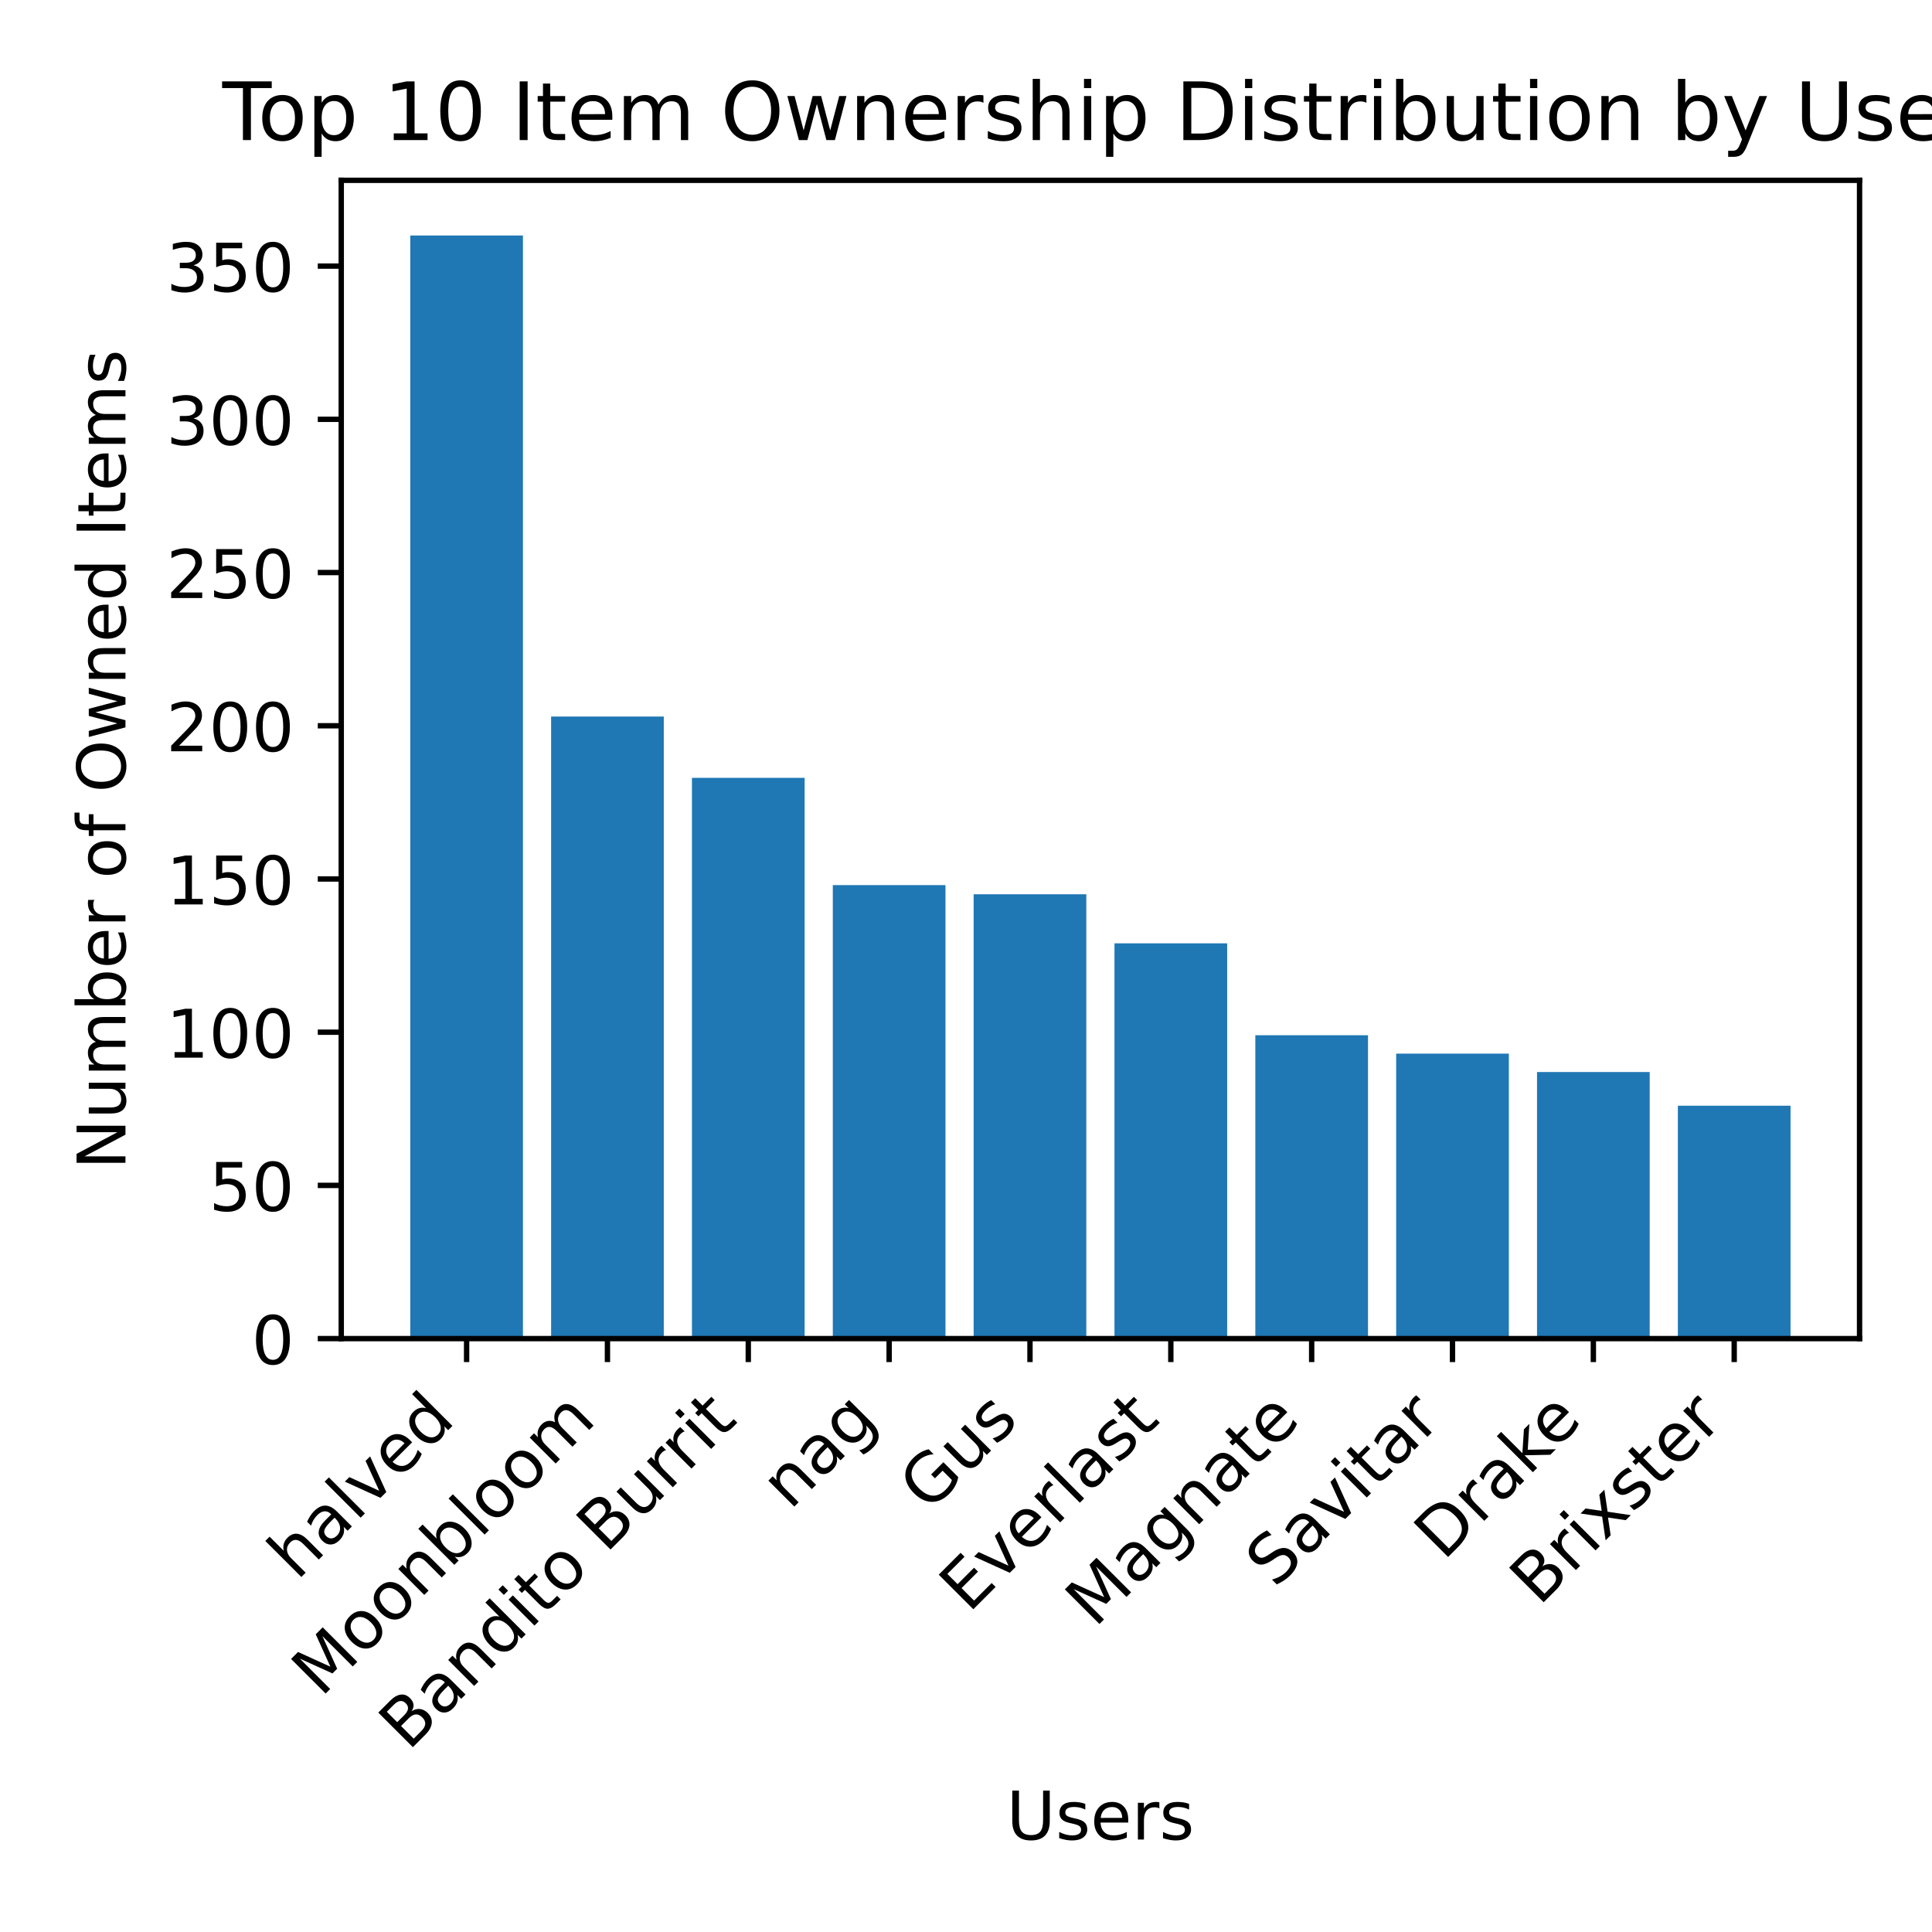
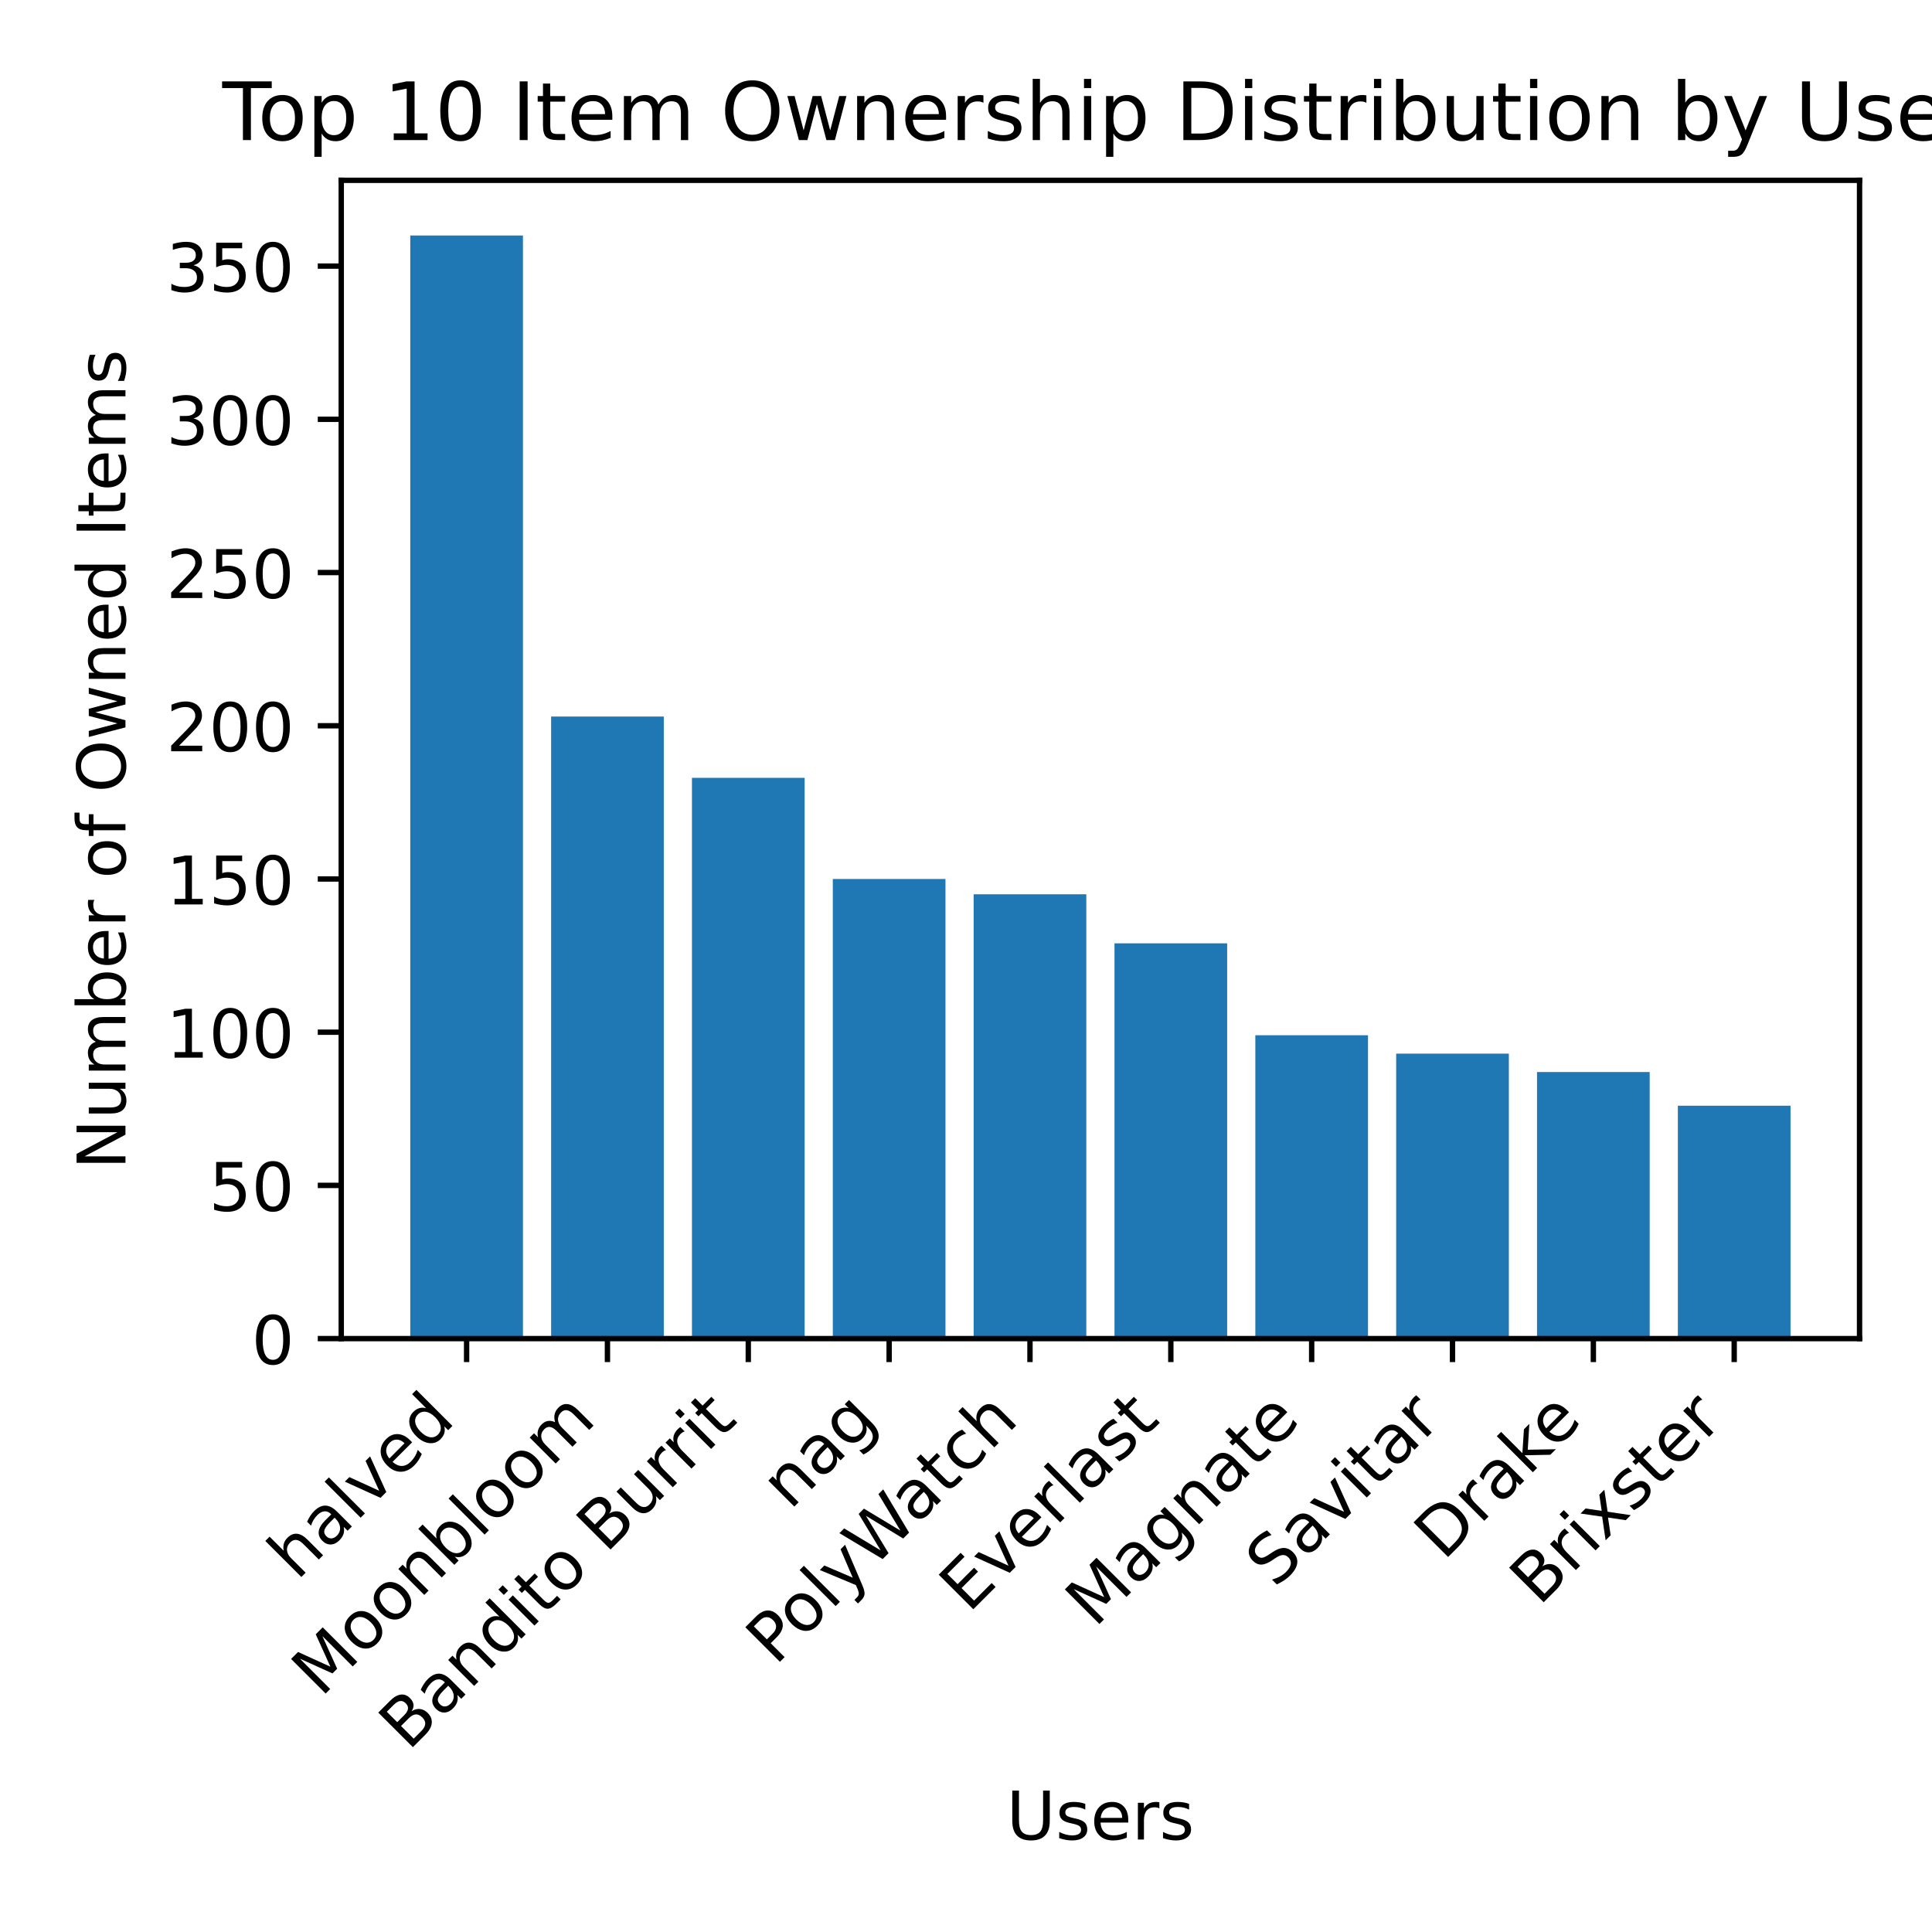
<svg xmlns="http://www.w3.org/2000/svg" xmlns:xlink="http://www.w3.org/1999/xlink" width="288pt" height="288pt" viewBox="0 0 288 288" version="1.1">
  <defs>
    <style type="text/css">*{stroke-linejoin: round; stroke-linecap: butt}</style>
  </defs>
  <g id="figure_1">
    <g id="patch_1">
      <path d="M 0 288  L 288 288  L 288 0  L 0 0  z " style="fill: #ffffff" />
    </g>
    <g id="axes_1">
      <g id="patch_2">
        <path d="M 50.87 199.544  L 277.2 199.544  L 277.2 26.88  L 50.87 26.88  z " style="fill: #ffffff" />
      </g>
      <g id="patch_3">
-         <path d="M 61.158 199.544  L 77.954 199.544  L 77.954 35.102  L 61.158 35.102  z " clip-path="url(#p53cf975853)" style="fill: #1f77b4" />
+         <path d="M 61.158 199.544  L 77.954 199.544  L 77.954 35.102  L 61.158 35.102  z " clip-path="url(#pc9b3acf4fe)" style="fill: #1f77b4" />
      </g>
      <g id="patch_4">
-         <path d="M 82.153 199.544  L 98.949 199.544  L 98.949 106.817  L 82.153 106.817  z " clip-path="url(#p53cf975853)" style="fill: #1f77b4" />
+         <path d="M 82.153 199.544  L 98.949 199.544  L 98.949 106.817  L 82.153 106.817  z " clip-path="url(#pc9b3acf4fe)" style="fill: #1f77b4" />
      </g>
      <g id="patch_5">
-         <path d="M 103.148 199.544  L 119.945 199.544  L 119.945 115.953  L 103.148 115.953  z " clip-path="url(#p53cf975853)" style="fill: #1f77b4" />
+         <path d="M 103.148 199.544  L 119.945 199.544  L 119.945 115.953  L 103.148 115.953  z " clip-path="url(#pc9b3acf4fe)" style="fill: #1f77b4" />
      </g>
      <g id="patch_6">
-         <path d="M 124.144 199.544  L 140.94 199.544  L 140.94 131.94  L 124.144 131.94  z " clip-path="url(#p53cf975853)" style="fill: #1f77b4" />
+         <path d="M 124.144 199.544  L 140.94 199.544  L 140.94 131.027  L 124.144 131.027  z " clip-path="url(#pc9b3acf4fe)" style="fill: #1f77b4" />
      </g>
      <g id="patch_7">
-         <path d="M 145.139 199.544  L 161.935 199.544  L 161.935 133.311  L 145.139 133.311  z " clip-path="url(#p53cf975853)" style="fill: #1f77b4" />
+         <path d="M 145.139 199.544  L 161.935 199.544  L 161.935 133.311  L 145.139 133.311  z " clip-path="url(#pc9b3acf4fe)" style="fill: #1f77b4" />
      </g>
      <g id="patch_8">
-         <path d="M 166.135 199.544  L 182.931 199.544  L 182.931 140.619  L 166.135 140.619  z " clip-path="url(#p53cf975853)" style="fill: #1f77b4" />
+         <path d="M 166.135 199.544  L 182.931 199.544  L 182.931 140.619  L 166.135 140.619  z " clip-path="url(#pc9b3acf4fe)" style="fill: #1f77b4" />
      </g>
      <g id="patch_9">
-         <path d="M 187.13 199.544  L 203.926 199.544  L 203.926 154.323  L 187.13 154.323  z " clip-path="url(#p53cf975853)" style="fill: #1f77b4" />
+         <path d="M 187.13 199.544  L 203.926 199.544  L 203.926 154.323  L 187.13 154.323  z " clip-path="url(#pc9b3acf4fe)" style="fill: #1f77b4" />
      </g>
      <g id="patch_10">
-         <path d="M 208.125 199.544  L 224.922 199.544  L 224.922 157.063  L 208.125 157.063  z " clip-path="url(#p53cf975853)" style="fill: #1f77b4" />
+         <path d="M 208.125 199.544  L 224.922 199.544  L 224.922 157.063  L 208.125 157.063  z " clip-path="url(#pc9b3acf4fe)" style="fill: #1f77b4" />
      </g>
      <g id="patch_11">
-         <path d="M 229.121 199.544  L 245.917 199.544  L 245.917 159.804  L 229.121 159.804  z " clip-path="url(#p53cf975853)" style="fill: #1f77b4" />
+         <path d="M 229.121 199.544  L 245.917 199.544  L 245.917 159.804  L 229.121 159.804  z " clip-path="url(#pc9b3acf4fe)" style="fill: #1f77b4" />
      </g>
      <g id="patch_12">
-         <path d="M 250.116 199.544  L 266.912 199.544  L 266.912 164.829  L 250.116 164.829  z " clip-path="url(#p53cf975853)" style="fill: #1f77b4" />
+         <path d="M 250.116 199.544  L 266.912 199.544  L 266.912 164.829  L 250.116 164.829  z " clip-path="url(#pc9b3acf4fe)" style="fill: #1f77b4" />
      </g>
      <g id="matplotlib.axis_1">
        <g id="xtick_1">
          <g id="line2d_1">
            <defs>
-               <path id="m5341e8f330" d="M 0 0  L 0 3.5  " style="stroke: #000000; stroke-width: 0.8" />
+               <path id="m6d072fb07d" d="M 0 0  L 0 3.5  " style="stroke: #000000; stroke-width: 0.8" />
            </defs>
            <g>
-               <use xlink:href="#m5341e8f330" x="69.556" y="199.544" style="stroke: #000000; stroke-width: 0.8" />
+               <use xlink:href="#m6d072fb07d" x="69.556" y="199.544" style="stroke: #000000; stroke-width: 0.8" />
            </g>
          </g>
          <g id="text_1">
            <g transform="translate(44.28122 235.7214) rotate(-45) scale(0.1 -0.1)">
              <defs>
                <path id="DejaVuSans-68" d="M 3513 2113  L 3513 0  L 2938 0  L 2938 2094  Q 2938 2591 2744 2837  Q 2550 3084 2163 3084  Q 1697 3084 1428 2787  Q 1159 2491 1159 1978  L 1159 0  L 581 0  L 581 4863  L 1159 4863  L 1159 2956  Q 1366 3272 1645 3428  Q 1925 3584 2291 3584  Q 2894 3584 3203 3211  Q 3513 2838 3513 2113  z " transform="scale(0.015625)" />
                <path id="DejaVuSans-61" d="M 2194 1759  Q 1497 1759 1228 1600  Q 959 1441 959 1056  Q 959 750 1161 570  Q 1363 391 1709 391  Q 2188 391 2477 730  Q 2766 1069 2766 1631  L 2766 1759  L 2194 1759  z M 3341 1997  L 3341 0  L 2766 0  L 2766 531  Q 2569 213 2275 61  Q 1981 -91 1556 -91  Q 1019 -91 701 211  Q 384 513 384 1019  Q 384 1609 779 1909  Q 1175 2209 1959 2209  L 2766 2209  L 2766 2266  Q 2766 2663 2505 2880  Q 2244 3097 1772 3097  Q 1472 3097 1187 3025  Q 903 2953 641 2809  L 641 3341  Q 956 3463 1253 3523  Q 1550 3584 1831 3584  Q 2591 3584 2966 3190  Q 3341 2797 3341 1997  z " transform="scale(0.015625)" />
                <path id="DejaVuSans-6c" d="M 603 4863  L 1178 4863  L 1178 0  L 603 0  L 603 4863  z " transform="scale(0.015625)" />
                <path id="DejaVuSans-76" d="M 191 3500  L 800 3500  L 1894 563  L 2988 3500  L 3597 3500  L 2284 0  L 1503 0  L 191 3500  z " transform="scale(0.015625)" />
                <path id="DejaVuSans-65" d="M 3597 1894  L 3597 1613  L 953 1613  Q 991 1019 1311 708  Q 1631 397 2203 397  Q 2534 397 2845 478  Q 3156 559 3463 722  L 3463 178  Q 3153 47 2828 -22  Q 2503 -91 2169 -91  Q 1331 -91 842 396  Q 353 884 353 1716  Q 353 2575 817 3079  Q 1281 3584 2069 3584  Q 2775 3584 3186 3129  Q 3597 2675 3597 1894  z M 3022 2063  Q 3016 2534 2758 2815  Q 2500 3097 2075 3097  Q 1594 3097 1305 2825  Q 1016 2553 972 2059  L 3022 2063  z " transform="scale(0.015625)" />
                <path id="DejaVuSans-64" d="M 2906 2969  L 2906 4863  L 3481 4863  L 3481 0  L 2906 0  L 2906 525  Q 2725 213 2448 61  Q 2172 -91 1784 -91  Q 1150 -91 751 415  Q 353 922 353 1747  Q 353 2572 751 3078  Q 1150 3584 1784 3584  Q 2172 3584 2448 3432  Q 2725 3281 2906 2969  z M 947 1747  Q 947 1113 1208 752  Q 1469 391 1925 391  Q 2381 391 2643 752  Q 2906 1113 2906 1747  Q 2906 2381 2643 2742  Q 2381 3103 1925 3103  Q 1469 3103 1208 2742  Q 947 2381 947 1747  z " transform="scale(0.015625)" />
              </defs>
              <use xlink:href="#DejaVuSans-68" />
              <use xlink:href="#DejaVuSans-61" x="63.379" />
              <use xlink:href="#DejaVuSans-6c" x="124.658" />
              <use xlink:href="#DejaVuSans-76" x="152.441" />
              <use xlink:href="#DejaVuSans-65" x="211.621" />
              <use xlink:href="#DejaVuSans-64" x="273.145" />
            </g>
          </g>
        </g>
        <g id="xtick_2">
          <g id="line2d_2">
            <g>
-               <use xlink:href="#m5341e8f330" x="90.551" y="199.544" style="stroke: #000000; stroke-width: 0.8" />
+               <use xlink:href="#m6d072fb07d" x="90.551" y="199.544" style="stroke: #000000; stroke-width: 0.8" />
            </g>
          </g>
          <g id="text_2">
            <g transform="translate(47.85082 253.1471) rotate(-45) scale(0.1 -0.1)">
              <defs>
                <path id="DejaVuSans-4d" d="M 628 4666  L 1569 4666  L 2759 1491  L 3956 4666  L 4897 4666  L 4897 0  L 4281 0  L 4281 4097  L 3078 897  L 2444 897  L 1241 4097  L 1241 0  L 628 0  L 628 4666  z " transform="scale(0.015625)" />
                <path id="DejaVuSans-6f" d="M 1959 3097  Q 1497 3097 1228 2736  Q 959 2375 959 1747  Q 959 1119 1226 758  Q 1494 397 1959 397  Q 2419 397 2687 759  Q 2956 1122 2956 1747  Q 2956 2369 2687 2733  Q 2419 3097 1959 3097  z M 1959 3584  Q 2709 3584 3137 3096  Q 3566 2609 3566 1747  Q 3566 888 3137 398  Q 2709 -91 1959 -91  Q 1206 -91 779 398  Q 353 888 353 1747  Q 353 2609 779 3096  Q 1206 3584 1959 3584  z " transform="scale(0.015625)" />
                <path id="DejaVuSans-6e" d="M 3513 2113  L 3513 0  L 2938 0  L 2938 2094  Q 2938 2591 2744 2837  Q 2550 3084 2163 3084  Q 1697 3084 1428 2787  Q 1159 2491 1159 1978  L 1159 0  L 581 0  L 581 3500  L 1159 3500  L 1159 2956  Q 1366 3272 1645 3428  Q 1925 3584 2291 3584  Q 2894 3584 3203 3211  Q 3513 2838 3513 2113  z " transform="scale(0.015625)" />
                <path id="DejaVuSans-62" d="M 3116 1747  Q 3116 2381 2855 2742  Q 2594 3103 2138 3103  Q 1681 3103 1420 2742  Q 1159 2381 1159 1747  Q 1159 1113 1420 752  Q 1681 391 2138 391  Q 2594 391 2855 752  Q 3116 1113 3116 1747  z M 1159 2969  Q 1341 3281 1617 3432  Q 1894 3584 2278 3584  Q 2916 3584 3314 3078  Q 3713 2572 3713 1747  Q 3713 922 3314 415  Q 2916 -91 2278 -91  Q 1894 -91 1617 61  Q 1341 213 1159 525  L 1159 0  L 581 0  L 581 4863  L 1159 4863  L 1159 2969  z " transform="scale(0.015625)" />
                <path id="DejaVuSans-6d" d="M 3328 2828  Q 3544 3216 3844 3400  Q 4144 3584 4550 3584  Q 5097 3584 5394 3201  Q 5691 2819 5691 2113  L 5691 0  L 5113 0  L 5113 2094  Q 5113 2597 4934 2840  Q 4756 3084 4391 3084  Q 3944 3084 3684 2787  Q 3425 2491 3425 1978  L 3425 0  L 2847 0  L 2847 2094  Q 2847 2600 2669 2842  Q 2491 3084 2119 3084  Q 1678 3084 1418 2786  Q 1159 2488 1159 1978  L 1159 0  L 581 0  L 581 3500  L 1159 3500  L 1159 2956  Q 1356 3278 1631 3431  Q 1906 3584 2284 3584  Q 2666 3584 2933 3390  Q 3200 3197 3328 2828  z " transform="scale(0.015625)" />
              </defs>
              <use xlink:href="#DejaVuSans-4d" />
              <use xlink:href="#DejaVuSans-6f" x="86.279" />
              <use xlink:href="#DejaVuSans-6f" x="147.461" />
              <use xlink:href="#DejaVuSans-6e" x="208.643" />
              <use xlink:href="#DejaVuSans-62" x="272.021" />
              <use xlink:href="#DejaVuSans-6c" x="335.498" />
              <use xlink:href="#DejaVuSans-6f" x="363.281" />
              <use xlink:href="#DejaVuSans-6f" x="424.463" />
              <use xlink:href="#DejaVuSans-6d" x="485.645" />
            </g>
          </g>
        </g>
        <g id="xtick_3">
          <g id="line2d_3">
            <g>
-               <use xlink:href="#m5341e8f330" x="111.547" y="199.544" style="stroke: #000000; stroke-width: 0.8" />
+               <use xlink:href="#m6d072fb07d" x="111.547" y="199.544" style="stroke: #000000; stroke-width: 0.8" />
            </g>
          </g>
          <g id="text_3">
            <g transform="translate(60.85146 261.1419) rotate(-45) scale(0.1 -0.1)">
              <defs>
                <path id="DejaVuSans-42" d="M 1259 2228  L 1259 519  L 2272 519  Q 2781 519 3026 730  Q 3272 941 3272 1375  Q 3272 1813 3026 2020  Q 2781 2228 2272 2228  L 1259 2228  z M 1259 4147  L 1259 2741  L 2194 2741  Q 2656 2741 2882 2914  Q 3109 3088 3109 3444  Q 3109 3797 2882 3972  Q 2656 4147 2194 4147  L 1259 4147  z M 628 4666  L 2241 4666  Q 2963 4666 3353 4366  Q 3744 4066 3744 3513  Q 3744 3084 3544 2831  Q 3344 2578 2956 2516  Q 3422 2416 3680 2098  Q 3938 1781 3938 1306  Q 3938 681 3513 340  Q 3088 0 2303 0  L 628 0  L 628 4666  z " transform="scale(0.015625)" />
                <path id="DejaVuSans-69" d="M 603 3500  L 1178 3500  L 1178 0  L 603 0  L 603 3500  z M 603 4863  L 1178 4863  L 1178 4134  L 603 4134  L 603 4863  z " transform="scale(0.015625)" />
                <path id="DejaVuSans-74" d="M 1172 4494  L 1172 3500  L 2356 3500  L 2356 3053  L 1172 3053  L 1172 1153  Q 1172 725 1289 603  Q 1406 481 1766 481  L 2356 481  L 2356 0  L 1766 0  Q 1100 0 847 248  Q 594 497 594 1153  L 594 3053  L 172 3053  L 172 3500  L 594 3500  L 594 4494  L 1172 4494  z " transform="scale(0.015625)" />
                <path id="DejaVuSans-20" transform="scale(0.015625)" />
                <path id="DejaVuSans-75" d="M 544 1381  L 544 3500  L 1119 3500  L 1119 1403  Q 1119 906 1312 657  Q 1506 409 1894 409  Q 2359 409 2629 706  Q 2900 1003 2900 1516  L 2900 3500  L 3475 3500  L 3475 0  L 2900 0  L 2900 538  Q 2691 219 2414 64  Q 2138 -91 1772 -91  Q 1169 -91 856 284  Q 544 659 544 1381  z M 1991 3584  L 1991 3584  z " transform="scale(0.015625)" />
                <path id="DejaVuSans-72" d="M 2631 2963  Q 2534 3019 2420 3045  Q 2306 3072 2169 3072  Q 1681 3072 1420 2755  Q 1159 2438 1159 1844  L 1159 0  L 581 0  L 581 3500  L 1159 3500  L 1159 2956  Q 1341 3275 1631 3429  Q 1922 3584 2338 3584  Q 2397 3584 2469 3576  Q 2541 3569 2628 3553  L 2631 2963  z " transform="scale(0.015625)" />
              </defs>
              <use xlink:href="#DejaVuSans-42" />
              <use xlink:href="#DejaVuSans-61" x="68.604" />
              <use xlink:href="#DejaVuSans-6e" x="129.883" />
              <use xlink:href="#DejaVuSans-64" x="193.262" />
              <use xlink:href="#DejaVuSans-69" x="256.738" />
              <use xlink:href="#DejaVuSans-74" x="284.521" />
              <use xlink:href="#DejaVuSans-6f" x="323.73" />
              <use xlink:href="#DejaVuSans-20" x="384.912" />
              <use xlink:href="#DejaVuSans-42" x="416.699" />
              <use xlink:href="#DejaVuSans-75" x="485.303" />
              <use xlink:href="#DejaVuSans-72" x="548.682" />
              <use xlink:href="#DejaVuSans-72" x="588.045" />
              <use xlink:href="#DejaVuSans-69" x="629.158" />
              <use xlink:href="#DejaVuSans-74" x="656.941" />
            </g>
          </g>
        </g>
        <g id="xtick_4">
          <g id="line2d_4">
            <g>
-               <use xlink:href="#m5341e8f330" x="132.542" y="199.544" style="stroke: #000000; stroke-width: 0.8" />
+               <use xlink:href="#m6d072fb07d" x="132.542" y="199.544" style="stroke: #000000; stroke-width: 0.8" />
            </g>
          </g>
          <g id="text_4">
            <g transform="translate(117.7678 225.2208) rotate(-45) scale(0.1 -0.1)">
              <defs>
                <path id="DejaVuSans-67" d="M 2906 1791  Q 2906 2416 2648 2759  Q 2391 3103 1925 3103  Q 1463 3103 1205 2759  Q 947 2416 947 1791  Q 947 1169 1205 825  Q 1463 481 1925 481  Q 2391 481 2648 825  Q 2906 1169 2906 1791  z M 3481 434  Q 3481 -459 3084 -895  Q 2688 -1331 1869 -1331  Q 1566 -1331 1297 -1286  Q 1028 -1241 775 -1147  L 775 -588  Q 1028 -725 1275 -790  Q 1522 -856 1778 -856  Q 2344 -856 2625 -561  Q 2906 -266 2906 331  L 2906 616  Q 2728 306 2450 153  Q 2172 0 1784 0  Q 1141 0 747 490  Q 353 981 353 1791  Q 353 2603 747 3093  Q 1141 3584 1784 3584  Q 2172 3584 2450 3431  Q 2728 3278 2906 2969  L 2906 3500  L 3481 3500  L 3481 434  z " transform="scale(0.015625)" />
              </defs>
              <use xlink:href="#DejaVuSans-6e" />
              <use xlink:href="#DejaVuSans-61" x="63.379" />
              <use xlink:href="#DejaVuSans-67" x="124.658" />
            </g>
          </g>
        </g>
        <g id="xtick_5">
          <g id="line2d_5">
            <g>
-               <use xlink:href="#m5341e8f330" x="153.537" y="199.544" style="stroke: #000000; stroke-width: 0.8" />
+               <use xlink:href="#m6d072fb07d" x="153.537" y="199.544" style="stroke: #000000; stroke-width: 0.8" />
            </g>
          </g>
          <g id="text_5">
-             <g transform="translate(138.4229 225.5611) rotate(-45) scale(0.1 -0.1)">
-               <defs>
-                 <path id="DejaVuSans-47" d="M 3809 666  L 3809 1919  L 2778 1919  L 2778 2438  L 4434 2438  L 4434 434  Q 4069 175 3628 42  Q 3188 -91 2688 -91  Q 1594 -91 976 548  Q 359 1188 359 2328  Q 359 3472 976 4111  Q 1594 4750 2688 4750  Q 3144 4750 3555 4637  Q 3966 4525 4313 4306  L 4313 3634  Q 3963 3931 3569 4081  Q 3175 4231 2741 4231  Q 1884 4231 1454 3753  Q 1025 3275 1025 2328  Q 1025 1384 1454 906  Q 1884 428 2741 428  Q 3075 428 3337 486  Q 3600 544 3809 666  z " transform="scale(0.015625)" />
-                 <path id="DejaVuSans-73" d="M 2834 3397  L 2834 2853  Q 2591 2978 2328 3040  Q 2066 3103 1784 3103  Q 1356 3103 1142 2972  Q 928 2841 928 2578  Q 928 2378 1081 2264  Q 1234 2150 1697 2047  L 1894 2003  Q 2506 1872 2764 1633  Q 3022 1394 3022 966  Q 3022 478 2636 193  Q 2250 -91 1575 -91  Q 1294 -91 989 -36  Q 684 19 347 128  L 347 722  Q 666 556 975 473  Q 1284 391 1588 391  Q 1994 391 2212 530  Q 2431 669 2431 922  Q 2431 1156 2273 1281  Q 2116 1406 1581 1522  L 1381 1569  Q 847 1681 609 1914  Q 372 2147 372 2553  Q 372 3047 722 3315  Q 1072 3584 1716 3584  Q 2034 3584 2315 3537  Q 2597 3491 2834 3397  z " transform="scale(0.015625)" />
-               </defs>
-               <use xlink:href="#DejaVuSans-47" />
-               <use xlink:href="#DejaVuSans-75" x="77.49" />
-               <use xlink:href="#DejaVuSans-73" x="140.869" />
+             <g transform="translate(115.5679 248.4162) rotate(-45) scale(0.1 -0.1)">
+               <defs>
+                 <path id="DejaVuSans-50" d="M 1259 4147  L 1259 2394  L 2053 2394  Q 2494 2394 2734 2622  Q 2975 2850 2975 3272  Q 2975 3691 2734 3919  Q 2494 4147 2053 4147  L 1259 4147  z M 628 4666  L 2053 4666  Q 2838 4666 3239 4311  Q 3641 3956 3641 3272  Q 3641 2581 3239 2228  Q 2838 1875 2053 1875  L 1259 1875  L 1259 0  L 628 0  L 628 4666  z " transform="scale(0.015625)" />
+                 <path id="DejaVuSans-79" d="M 2059 -325  Q 1816 -950 1584 -1140  Q 1353 -1331 966 -1331  L 506 -1331  L 506 -850  L 844 -850  Q 1081 -850 1212 -737  Q 1344 -625 1503 -206  L 1606 56  L 191 3500  L 800 3500  L 1894 763  L 2988 3500  L 3597 3500  L 2059 -325  z " transform="scale(0.015625)" />
+                 <path id="DejaVuSans-57" d="M 213 4666  L 850 4666  L 1831 722  L 2809 4666  L 3519 4666  L 4500 722  L 5478 4666  L 6119 4666  L 4947 0  L 4153 0  L 3169 4050  L 2175 0  L 1381 0  L 213 4666  z " transform="scale(0.015625)" />
+                 <path id="DejaVuSans-63" d="M 3122 3366  L 3122 2828  Q 2878 2963 2633 3030  Q 2388 3097 2138 3097  Q 1578 3097 1268 2742  Q 959 2388 959 1747  Q 959 1106 1268 751  Q 1578 397 2138 397  Q 2388 397 2633 464  Q 2878 531 3122 666  L 3122 134  Q 2881 22 2623 -34  Q 2366 -91 2075 -91  Q 1284 -91 818 406  Q 353 903 353 1747  Q 353 2603 823 3093  Q 1294 3584 2113 3584  Q 2378 3584 2631 3529  Q 2884 3475 3122 3366  z " transform="scale(0.015625)" />
+               </defs>
+               <use xlink:href="#DejaVuSans-50" />
+               <use xlink:href="#DejaVuSans-6f" x="56.678" />
+               <use xlink:href="#DejaVuSans-6c" x="117.859" />
+               <use xlink:href="#DejaVuSans-79" x="145.643" />
+               <use xlink:href="#DejaVuSans-57" x="204.822" />
+               <use xlink:href="#DejaVuSans-61" x="297.324" />
+               <use xlink:href="#DejaVuSans-74" x="358.604" />
+               <use xlink:href="#DejaVuSans-63" x="397.812" />
+               <use xlink:href="#DejaVuSans-68" x="452.793" />
            </g>
          </g>
        </g>
        <g id="xtick_6">
          <g id="line2d_6">
            <g>
-               <use xlink:href="#m5341e8f330" x="174.533" y="199.544" style="stroke: #000000; stroke-width: 0.8" />
+               <use xlink:href="#m6d072fb07d" x="174.533" y="199.544" style="stroke: #000000; stroke-width: 0.8" />
            </g>
          </g>
          <g id="text_6">
            <g transform="translate(144.3978 240.5816) rotate(-45) scale(0.1 -0.1)">
              <defs>
                <path id="DejaVuSans-45" d="M 628 4666  L 3578 4666  L 3578 4134  L 1259 4134  L 1259 2753  L 3481 2753  L 3481 2222  L 1259 2222  L 1259 531  L 3634 531  L 3634 0  L 628 0  L 628 4666  z " transform="scale(0.015625)" />
+                 <path id="DejaVuSans-73" d="M 2834 3397  L 2834 2853  Q 2591 2978 2328 3040  Q 2066 3103 1784 3103  Q 1356 3103 1142 2972  Q 928 2841 928 2578  Q 928 2378 1081 2264  Q 1234 2150 1697 2047  L 1894 2003  Q 2506 1872 2764 1633  Q 3022 1394 3022 966  Q 3022 478 2636 193  Q 2250 -91 1575 -91  Q 1294 -91 989 -36  Q 684 19 347 128  L 347 722  Q 666 556 975 473  Q 1284 391 1588 391  Q 1994 391 2212 530  Q 2431 669 2431 922  Q 2431 1156 2273 1281  Q 2116 1406 1581 1522  L 1381 1569  Q 847 1681 609 1914  Q 372 2147 372 2553  Q 372 3047 722 3315  Q 1072 3584 1716 3584  Q 2034 3584 2315 3537  Q 2597 3491 2834 3397  z " transform="scale(0.015625)" />
              </defs>
              <use xlink:href="#DejaVuSans-45" />
              <use xlink:href="#DejaVuSans-76" x="63.184" />
              <use xlink:href="#DejaVuSans-65" x="122.363" />
              <use xlink:href="#DejaVuSans-72" x="183.887" />
              <use xlink:href="#DejaVuSans-6c" x="225" />
              <use xlink:href="#DejaVuSans-61" x="252.783" />
              <use xlink:href="#DejaVuSans-73" x="314.062" />
              <use xlink:href="#DejaVuSans-74" x="366.162" />
            </g>
          </g>
        </g>
        <g id="xtick_7">
          <g id="line2d_7">
            <g>
-               <use xlink:href="#m5341e8f330" x="195.528" y="199.544" style="stroke: #000000; stroke-width: 0.8" />
+               <use xlink:href="#m6d072fb07d" x="195.528" y="199.544" style="stroke: #000000; stroke-width: 0.8" />
            </g>
          </g>
          <g id="text_7">
            <g transform="translate(163.1967 242.7781) rotate(-45) scale(0.1 -0.1)">
              <use xlink:href="#DejaVuSans-4d" />
              <use xlink:href="#DejaVuSans-61" x="86.279" />
              <use xlink:href="#DejaVuSans-67" x="147.559" />
              <use xlink:href="#DejaVuSans-6e" x="211.035" />
              <use xlink:href="#DejaVuSans-61" x="274.414" />
              <use xlink:href="#DejaVuSans-74" x="335.693" />
              <use xlink:href="#DejaVuSans-65" x="374.902" />
            </g>
          </g>
        </g>
        <g id="xtick_8">
          <g id="line2d_8">
            <g>
-               <use xlink:href="#m5341e8f330" x="216.523" y="199.544" style="stroke: #000000; stroke-width: 0.8" />
+               <use xlink:href="#m6d072fb07d" x="216.523" y="199.544" style="stroke: #000000; stroke-width: 0.8" />
            </g>
          </g>
          <g id="text_8">
            <g transform="translate(190.0688 236.9014) rotate(-45) scale(0.1 -0.1)">
              <defs>
                <path id="DejaVuSans-53" d="M 3425 4513  L 3425 3897  Q 3066 4069 2747 4153  Q 2428 4238 2131 4238  Q 1616 4238 1336 4038  Q 1056 3838 1056 3469  Q 1056 3159 1242 3001  Q 1428 2844 1947 2747  L 2328 2669  Q 3034 2534 3370 2195  Q 3706 1856 3706 1288  Q 3706 609 3251 259  Q 2797 -91 1919 -91  Q 1588 -91 1214 -16  Q 841 59 441 206  L 441 856  Q 825 641 1194 531  Q 1563 422 1919 422  Q 2459 422 2753 634  Q 3047 847 3047 1241  Q 3047 1584 2836 1778  Q 2625 1972 2144 2069  L 1759 2144  Q 1053 2284 737 2584  Q 422 2884 422 3419  Q 422 4038 858 4394  Q 1294 4750 2059 4750  Q 2388 4750 2728 4690  Q 3069 4631 3425 4513  z " transform="scale(0.015625)" />
              </defs>
              <use xlink:href="#DejaVuSans-53" />
              <use xlink:href="#DejaVuSans-61" x="63.477" />
              <use xlink:href="#DejaVuSans-76" x="124.756" />
              <use xlink:href="#DejaVuSans-69" x="183.936" />
              <use xlink:href="#DejaVuSans-74" x="211.719" />
              <use xlink:href="#DejaVuSans-61" x="250.928" />
              <use xlink:href="#DejaVuSans-72" x="312.207" />
            </g>
          </g>
        </g>
        <g id="xtick_9">
          <g id="line2d_9">
            <g>
-               <use xlink:href="#m5341e8f330" x="237.519" y="199.544" style="stroke: #000000; stroke-width: 0.8" />
+               <use xlink:href="#m6d072fb07d" x="237.519" y="199.544" style="stroke: #000000; stroke-width: 0.8" />
            </g>
          </g>
          <g id="text_9">
            <g transform="translate(215.1742 232.7913) rotate(-45) scale(0.1 -0.1)">
              <defs>
                <path id="DejaVuSans-44" d="M 1259 4147  L 1259 519  L 2022 519  Q 2988 519 3436 956  Q 3884 1394 3884 2338  Q 3884 3275 3436 3711  Q 2988 4147 2022 4147  L 1259 4147  z M 628 4666  L 1925 4666  Q 3281 4666 3915 4102  Q 4550 3538 4550 2338  Q 4550 1131 3912 565  Q 3275 0 1925 0  L 628 0  L 628 4666  z " transform="scale(0.015625)" />
                <path id="DejaVuSans-6b" d="M 581 4863  L 1159 4863  L 1159 1991  L 2875 3500  L 3609 3500  L 1753 1863  L 3688 0  L 2938 0  L 1159 1709  L 1159 0  L 581 0  L 581 4863  z " transform="scale(0.015625)" />
              </defs>
              <use xlink:href="#DejaVuSans-44" />
              <use xlink:href="#DejaVuSans-72" x="77.002" />
              <use xlink:href="#DejaVuSans-61" x="118.115" />
              <use xlink:href="#DejaVuSans-6b" x="179.395" />
              <use xlink:href="#DejaVuSans-65" x="233.68" />
            </g>
          </g>
        </g>
        <g id="xtick_10">
          <g id="line2d_10">
            <g>
-               <use xlink:href="#m5341e8f330" x="258.514" y="199.544" style="stroke: #000000; stroke-width: 0.8" />
+               <use xlink:href="#m6d072fb07d" x="258.514" y="199.544" style="stroke: #000000; stroke-width: 0.8" />
            </g>
          </g>
          <g id="text_10">
            <g transform="translate(229.4222 239.5387) rotate(-45) scale(0.1 -0.1)">
              <defs>
                <path id="DejaVuSans-78" d="M 3513 3500  L 2247 1797  L 3578 0  L 2900 0  L 1881 1375  L 863 0  L 184 0  L 1544 1831  L 300 3500  L 978 3500  L 1906 2253  L 2834 3500  L 3513 3500  z " transform="scale(0.015625)" />
              </defs>
              <use xlink:href="#DejaVuSans-42" />
              <use xlink:href="#DejaVuSans-72" x="68.604" />
              <use xlink:href="#DejaVuSans-69" x="109.717" />
              <use xlink:href="#DejaVuSans-78" x="137.5" />
              <use xlink:href="#DejaVuSans-73" x="196.68" />
              <use xlink:href="#DejaVuSans-74" x="248.779" />
              <use xlink:href="#DejaVuSans-65" x="287.988" />
              <use xlink:href="#DejaVuSans-72" x="349.512" />
            </g>
          </g>
        </g>
        <g id="text_11">
          <g transform="translate(150.0342 274.2109) scale(0.1 -0.1)">
            <defs>
              <path id="DejaVuSans-55" d="M 556 4666  L 1191 4666  L 1191 1831  Q 1191 1081 1462 751  Q 1734 422 2344 422  Q 2950 422 3222 751  Q 3494 1081 3494 1831  L 3494 4666  L 4128 4666  L 4128 1753  Q 4128 841 3676 375  Q 3225 -91 2344 -91  Q 1459 -91 1007 375  Q 556 841 556 1753  L 556 4666  z " transform="scale(0.015625)" />
            </defs>
            <use xlink:href="#DejaVuSans-55" />
            <use xlink:href="#DejaVuSans-73" x="73.193" />
            <use xlink:href="#DejaVuSans-65" x="125.293" />
            <use xlink:href="#DejaVuSans-72" x="186.816" />
            <use xlink:href="#DejaVuSans-73" x="227.93" />
          </g>
        </g>
      </g>
      <g id="matplotlib.axis_2">
        <g id="ytick_1">
          <g id="line2d_11">
            <defs>
-               <path id="m91c8f992e7" d="M 0 0  L -3.5 0  " style="stroke: #000000; stroke-width: 0.8" />
+               <path id="m7591aa6778" d="M 0 0  L -3.5 0  " style="stroke: #000000; stroke-width: 0.8" />
            </defs>
            <g>
-               <use xlink:href="#m91c8f992e7" x="50.87" y="199.544" style="stroke: #000000; stroke-width: 0.8" />
+               <use xlink:href="#m7591aa6778" x="50.87" y="199.544" style="stroke: #000000; stroke-width: 0.8" />
            </g>
          </g>
          <g id="text_12">
            <g transform="translate(37.5075 203.3436) scale(0.1 -0.1)">
              <defs>
                <path id="DejaVuSans-30" d="M 2034 4250  Q 1547 4250 1301 3770  Q 1056 3291 1056 2328  Q 1056 1369 1301 889  Q 1547 409 2034 409  Q 2525 409 2770 889  Q 3016 1369 3016 2328  Q 3016 3291 2770 3770  Q 2525 4250 2034 4250  z M 2034 4750  Q 2819 4750 3233 4129  Q 3647 3509 3647 2328  Q 3647 1150 3233 529  Q 2819 -91 2034 -91  Q 1250 -91 836 529  Q 422 1150 422 2328  Q 422 3509 836 4129  Q 1250 4750 2034 4750  z " transform="scale(0.015625)" />
              </defs>
              <use xlink:href="#DejaVuSans-30" />
            </g>
          </g>
        </g>
        <g id="ytick_2">
          <g id="line2d_12">
            <g>
-               <use xlink:href="#m91c8f992e7" x="50.87" y="176.705" style="stroke: #000000; stroke-width: 0.8" />
+               <use xlink:href="#m7591aa6778" x="50.87" y="176.705" style="stroke: #000000; stroke-width: 0.8" />
            </g>
          </g>
          <g id="text_13">
            <g transform="translate(31.145 180.5044) scale(0.1 -0.1)">
              <defs>
                <path id="DejaVuSans-35" d="M 691 4666  L 3169 4666  L 3169 4134  L 1269 4134  L 1269 2991  Q 1406 3038 1543 3061  Q 1681 3084 1819 3084  Q 2600 3084 3056 2656  Q 3513 2228 3513 1497  Q 3513 744 3044 326  Q 2575 -91 1722 -91  Q 1428 -91 1123 -41  Q 819 9 494 109  L 494 744  Q 775 591 1075 516  Q 1375 441 1709 441  Q 2250 441 2565 725  Q 2881 1009 2881 1497  Q 2881 1984 2565 2268  Q 2250 2553 1709 2553  Q 1456 2553 1204 2497  Q 953 2441 691 2322  L 691 4666  z " transform="scale(0.015625)" />
              </defs>
              <use xlink:href="#DejaVuSans-35" />
              <use xlink:href="#DejaVuSans-30" x="63.623" />
            </g>
          </g>
        </g>
        <g id="ytick_3">
          <g id="line2d_13">
            <g>
-               <use xlink:href="#m91c8f992e7" x="50.87" y="153.866" style="stroke: #000000; stroke-width: 0.8" />
+               <use xlink:href="#m7591aa6778" x="50.87" y="153.866" style="stroke: #000000; stroke-width: 0.8" />
            </g>
          </g>
          <g id="text_14">
            <g transform="translate(24.7825 157.6652) scale(0.1 -0.1)">
              <defs>
                <path id="DejaVuSans-31" d="M 794 531  L 1825 531  L 1825 4091  L 703 3866  L 703 4441  L 1819 4666  L 2450 4666  L 2450 531  L 3481 531  L 3481 0  L 794 0  L 794 531  z " transform="scale(0.015625)" />
              </defs>
              <use xlink:href="#DejaVuSans-31" />
              <use xlink:href="#DejaVuSans-30" x="63.623" />
              <use xlink:href="#DejaVuSans-30" x="127.246" />
            </g>
          </g>
        </g>
        <g id="ytick_4">
          <g id="line2d_14">
            <g>
-               <use xlink:href="#m91c8f992e7" x="50.87" y="131.027" style="stroke: #000000; stroke-width: 0.8" />
+               <use xlink:href="#m7591aa6778" x="50.87" y="131.027" style="stroke: #000000; stroke-width: 0.8" />
            </g>
          </g>
          <g id="text_15">
            <g transform="translate(24.7825 134.826) scale(0.1 -0.1)">
              <use xlink:href="#DejaVuSans-31" />
              <use xlink:href="#DejaVuSans-35" x="63.623" />
              <use xlink:href="#DejaVuSans-30" x="127.246" />
            </g>
          </g>
        </g>
        <g id="ytick_5">
          <g id="line2d_15">
            <g>
-               <use xlink:href="#m91c8f992e7" x="50.87" y="108.188" style="stroke: #000000; stroke-width: 0.8" />
+               <use xlink:href="#m7591aa6778" x="50.87" y="108.188" style="stroke: #000000; stroke-width: 0.8" />
            </g>
          </g>
          <g id="text_16">
            <g transform="translate(24.7825 111.9868) scale(0.1 -0.1)">
              <defs>
                <path id="DejaVuSans-32" d="M 1228 531  L 3431 531  L 3431 0  L 469 0  L 469 531  Q 828 903 1448 1529  Q 2069 2156 2228 2338  Q 2531 2678 2651 2914  Q 2772 3150 2772 3378  Q 2772 3750 2511 3984  Q 2250 4219 1831 4219  Q 1534 4219 1204 4116  Q 875 4013 500 3803  L 500 4441  Q 881 4594 1212 4672  Q 1544 4750 1819 4750  Q 2544 4750 2975 4387  Q 3406 4025 3406 3419  Q 3406 3131 3298 2873  Q 3191 2616 2906 2266  Q 2828 2175 2409 1742  Q 1991 1309 1228 531  z " transform="scale(0.015625)" />
              </defs>
              <use xlink:href="#DejaVuSans-32" />
              <use xlink:href="#DejaVuSans-30" x="63.623" />
              <use xlink:href="#DejaVuSans-30" x="127.246" />
            </g>
          </g>
        </g>
        <g id="ytick_6">
          <g id="line2d_16">
            <g>
-               <use xlink:href="#m91c8f992e7" x="50.87" y="85.348" style="stroke: #000000; stroke-width: 0.8" />
+               <use xlink:href="#m7591aa6778" x="50.87" y="85.348" style="stroke: #000000; stroke-width: 0.8" />
            </g>
          </g>
          <g id="text_17">
            <g transform="translate(24.7825 89.14758) scale(0.1 -0.1)">
              <use xlink:href="#DejaVuSans-32" />
              <use xlink:href="#DejaVuSans-35" x="63.623" />
              <use xlink:href="#DejaVuSans-30" x="127.246" />
            </g>
          </g>
        </g>
        <g id="ytick_7">
          <g id="line2d_17">
            <g>
-               <use xlink:href="#m91c8f992e7" x="50.87" y="62.509" style="stroke: #000000; stroke-width: 0.8" />
+               <use xlink:href="#m7591aa6778" x="50.87" y="62.509" style="stroke: #000000; stroke-width: 0.8" />
            </g>
          </g>
          <g id="text_18">
            <g transform="translate(24.7825 66.30838) scale(0.1 -0.1)">
              <defs>
                <path id="DejaVuSans-33" d="M 2597 2516  Q 3050 2419 3304 2112  Q 3559 1806 3559 1356  Q 3559 666 3084 287  Q 2609 -91 1734 -91  Q 1441 -91 1130 -33  Q 819 25 488 141  L 488 750  Q 750 597 1062 519  Q 1375 441 1716 441  Q 2309 441 2620 675  Q 2931 909 2931 1356  Q 2931 1769 2642 2001  Q 2353 2234 1838 2234  L 1294 2234  L 1294 2753  L 1863 2753  Q 2328 2753 2575 2939  Q 2822 3125 2822 3475  Q 2822 3834 2567 4026  Q 2313 4219 1838 4219  Q 1578 4219 1281 4162  Q 984 4106 628 3988  L 628 4550  Q 988 4650 1302 4700  Q 1616 4750 1894 4750  Q 2613 4750 3031 4423  Q 3450 4097 3450 3541  Q 3450 3153 3228 2886  Q 3006 2619 2597 2516  z " transform="scale(0.015625)" />
              </defs>
              <use xlink:href="#DejaVuSans-33" />
              <use xlink:href="#DejaVuSans-30" x="63.623" />
              <use xlink:href="#DejaVuSans-30" x="127.246" />
            </g>
          </g>
        </g>
        <g id="ytick_8">
          <g id="line2d_18">
            <g>
-               <use xlink:href="#m91c8f992e7" x="50.87" y="39.67" style="stroke: #000000; stroke-width: 0.8" />
+               <use xlink:href="#m7591aa6778" x="50.87" y="39.67" style="stroke: #000000; stroke-width: 0.8" />
            </g>
          </g>
          <g id="text_19">
            <g transform="translate(24.7825 43.46917) scale(0.1 -0.1)">
              <use xlink:href="#DejaVuSans-33" />
              <use xlink:href="#DejaVuSans-35" x="63.623" />
              <use xlink:href="#DejaVuSans-30" x="127.246" />
            </g>
          </g>
        </g>
        <g id="text_20">
          <g transform="translate(18.70281 174.3161) rotate(-90) scale(0.1 -0.1)">
            <defs>
              <path id="DejaVuSans-4e" d="M 628 4666  L 1478 4666  L 3547 763  L 3547 4666  L 4159 4666  L 4159 0  L 3309 0  L 1241 3903  L 1241 0  L 628 0  L 628 4666  z " transform="scale(0.015625)" />
              <path id="DejaVuSans-66" d="M 2375 4863  L 2375 4384  L 1825 4384  Q 1516 4384 1395 4259  Q 1275 4134 1275 3809  L 1275 3500  L 2222 3500  L 2222 3053  L 1275 3053  L 1275 0  L 697 0  L 697 3053  L 147 3053  L 147 3500  L 697 3500  L 697 3744  Q 697 4328 969 4595  Q 1241 4863 1831 4863  L 2375 4863  z " transform="scale(0.015625)" />
              <path id="DejaVuSans-4f" d="M 2522 4238  Q 1834 4238 1429 3725  Q 1025 3213 1025 2328  Q 1025 1447 1429 934  Q 1834 422 2522 422  Q 3209 422 3611 934  Q 4013 1447 4013 2328  Q 4013 3213 3611 3725  Q 3209 4238 2522 4238  z M 2522 4750  Q 3503 4750 4090 4092  Q 4678 3434 4678 2328  Q 4678 1225 4090 567  Q 3503 -91 2522 -91  Q 1538 -91 948 565  Q 359 1222 359 2328  Q 359 3434 948 4092  Q 1538 4750 2522 4750  z " transform="scale(0.015625)" />
              <path id="DejaVuSans-77" d="M 269 3500  L 844 3500  L 1563 769  L 2278 3500  L 2956 3500  L 3675 769  L 4391 3500  L 4966 3500  L 4050 0  L 3372 0  L 2619 2869  L 1863 0  L 1184 0  L 269 3500  z " transform="scale(0.015625)" />
              <path id="DejaVuSans-49" d="M 628 4666  L 1259 4666  L 1259 0  L 628 0  L 628 4666  z " transform="scale(0.015625)" />
            </defs>
            <use xlink:href="#DejaVuSans-4e" />
            <use xlink:href="#DejaVuSans-75" x="74.805" />
            <use xlink:href="#DejaVuSans-6d" x="138.184" />
            <use xlink:href="#DejaVuSans-62" x="235.596" />
            <use xlink:href="#DejaVuSans-65" x="299.072" />
            <use xlink:href="#DejaVuSans-72" x="360.596" />
            <use xlink:href="#DejaVuSans-20" x="401.709" />
            <use xlink:href="#DejaVuSans-6f" x="433.496" />
            <use xlink:href="#DejaVuSans-66" x="494.678" />
            <use xlink:href="#DejaVuSans-20" x="529.883" />
            <use xlink:href="#DejaVuSans-4f" x="561.67" />
            <use xlink:href="#DejaVuSans-77" x="640.381" />
            <use xlink:href="#DejaVuSans-6e" x="722.168" />
            <use xlink:href="#DejaVuSans-65" x="785.547" />
            <use xlink:href="#DejaVuSans-64" x="847.07" />
            <use xlink:href="#DejaVuSans-20" x="910.547" />
            <use xlink:href="#DejaVuSans-49" x="942.334" />
            <use xlink:href="#DejaVuSans-74" x="971.826" />
            <use xlink:href="#DejaVuSans-65" x="1011.035" />
            <use xlink:href="#DejaVuSans-6d" x="1072.559" />
            <use xlink:href="#DejaVuSans-73" x="1169.971" />
          </g>
        </g>
      </g>
      <g id="patch_13">
        <path d="M 50.87 199.544  L 50.87 26.88  " style="fill: none; stroke: #000000; stroke-width: 0.8; stroke-linejoin: miter; stroke-linecap: square" />
      </g>
      <g id="patch_14">
        <path d="M 277.2 199.544  L 277.2 26.88  " style="fill: none; stroke: #000000; stroke-width: 0.8; stroke-linejoin: miter; stroke-linecap: square" />
      </g>
      <g id="patch_15">
        <path d="M 50.87 199.544  L 277.2 199.544  " style="fill: none; stroke: #000000; stroke-width: 0.8; stroke-linejoin: miter; stroke-linecap: square" />
      </g>
      <g id="patch_16">
        <path d="M 50.87 26.88  L 277.2 26.88  " style="fill: none; stroke: #000000; stroke-width: 0.8; stroke-linejoin: miter; stroke-linecap: square" />
      </g>
      <g id="text_21">
        <g transform="translate(33.14219 20.88) scale(0.12 -0.12)">
          <defs>
            <path id="DejaVuSans-54" d="M -19 4666  L 3928 4666  L 3928 4134  L 2272 4134  L 2272 0  L 1638 0  L 1638 4134  L -19 4134  L -19 4666  z " transform="scale(0.015625)" />
            <path id="DejaVuSans-70" d="M 1159 525  L 1159 -1331  L 581 -1331  L 581 3500  L 1159 3500  L 1159 2969  Q 1341 3281 1617 3432  Q 1894 3584 2278 3584  Q 2916 3584 3314 3078  Q 3713 2572 3713 1747  Q 3713 922 3314 415  Q 2916 -91 2278 -91  Q 1894 -91 1617 61  Q 1341 213 1159 525  z M 3116 1747  Q 3116 2381 2855 2742  Q 2594 3103 2138 3103  Q 1681 3103 1420 2742  Q 1159 2381 1159 1747  Q 1159 1113 1420 752  Q 1681 391 2138 391  Q 2594 391 2855 752  Q 3116 1113 3116 1747  z " transform="scale(0.015625)" />
-             <path id="DejaVuSans-79" d="M 2059 -325  Q 1816 -950 1584 -1140  Q 1353 -1331 966 -1331  L 506 -1331  L 506 -850  L 844 -850  Q 1081 -850 1212 -737  Q 1344 -625 1503 -206  L 1606 56  L 191 3500  L 800 3500  L 1894 763  L 2988 3500  L 3597 3500  L 2059 -325  z " transform="scale(0.015625)" />
          </defs>
          <use xlink:href="#DejaVuSans-54" />
          <use xlink:href="#DejaVuSans-6f" x="44.084" />
          <use xlink:href="#DejaVuSans-70" x="105.266" />
          <use xlink:href="#DejaVuSans-20" x="168.742" />
          <use xlink:href="#DejaVuSans-31" x="200.529" />
          <use xlink:href="#DejaVuSans-30" x="264.152" />
          <use xlink:href="#DejaVuSans-20" x="327.775" />
          <use xlink:href="#DejaVuSans-49" x="359.562" />
          <use xlink:href="#DejaVuSans-74" x="389.055" />
          <use xlink:href="#DejaVuSans-65" x="428.264" />
          <use xlink:href="#DejaVuSans-6d" x="489.787" />
          <use xlink:href="#DejaVuSans-20" x="587.199" />
          <use xlink:href="#DejaVuSans-4f" x="618.986" />
          <use xlink:href="#DejaVuSans-77" x="697.697" />
          <use xlink:href="#DejaVuSans-6e" x="779.484" />
          <use xlink:href="#DejaVuSans-65" x="842.863" />
          <use xlink:href="#DejaVuSans-72" x="904.387" />
          <use xlink:href="#DejaVuSans-73" x="945.5" />
          <use xlink:href="#DejaVuSans-68" x="997.6" />
          <use xlink:href="#DejaVuSans-69" x="1060.979" />
          <use xlink:href="#DejaVuSans-70" x="1088.762" />
          <use xlink:href="#DejaVuSans-20" x="1152.238" />
          <use xlink:href="#DejaVuSans-44" x="1184.025" />
          <use xlink:href="#DejaVuSans-69" x="1261.027" />
          <use xlink:href="#DejaVuSans-73" x="1288.811" />
          <use xlink:href="#DejaVuSans-74" x="1340.91" />
          <use xlink:href="#DejaVuSans-72" x="1380.119" />
          <use xlink:href="#DejaVuSans-69" x="1421.232" />
          <use xlink:href="#DejaVuSans-62" x="1449.016" />
          <use xlink:href="#DejaVuSans-75" x="1512.492" />
          <use xlink:href="#DejaVuSans-74" x="1575.871" />
          <use xlink:href="#DejaVuSans-69" x="1615.08" />
          <use xlink:href="#DejaVuSans-6f" x="1642.863" />
          <use xlink:href="#DejaVuSans-6e" x="1704.045" />
          <use xlink:href="#DejaVuSans-20" x="1767.424" />
          <use xlink:href="#DejaVuSans-62" x="1799.211" />
          <use xlink:href="#DejaVuSans-79" x="1862.688" />
          <use xlink:href="#DejaVuSans-20" x="1921.867" />
          <use xlink:href="#DejaVuSans-55" x="1953.654" />
          <use xlink:href="#DejaVuSans-73" x="2026.848" />
          <use xlink:href="#DejaVuSans-65" x="2078.947" />
          <use xlink:href="#DejaVuSans-72" x="2140.471" />
        </g>
      </g>
    </g>
  </g>
  <defs>
-     <clipPath id="p53cf975853">
+     <clipPath id="pc9b3acf4fe">
      <rect x="50.87" y="26.88" width="226.33" height="172.664" />
    </clipPath>
  </defs>
</svg>
